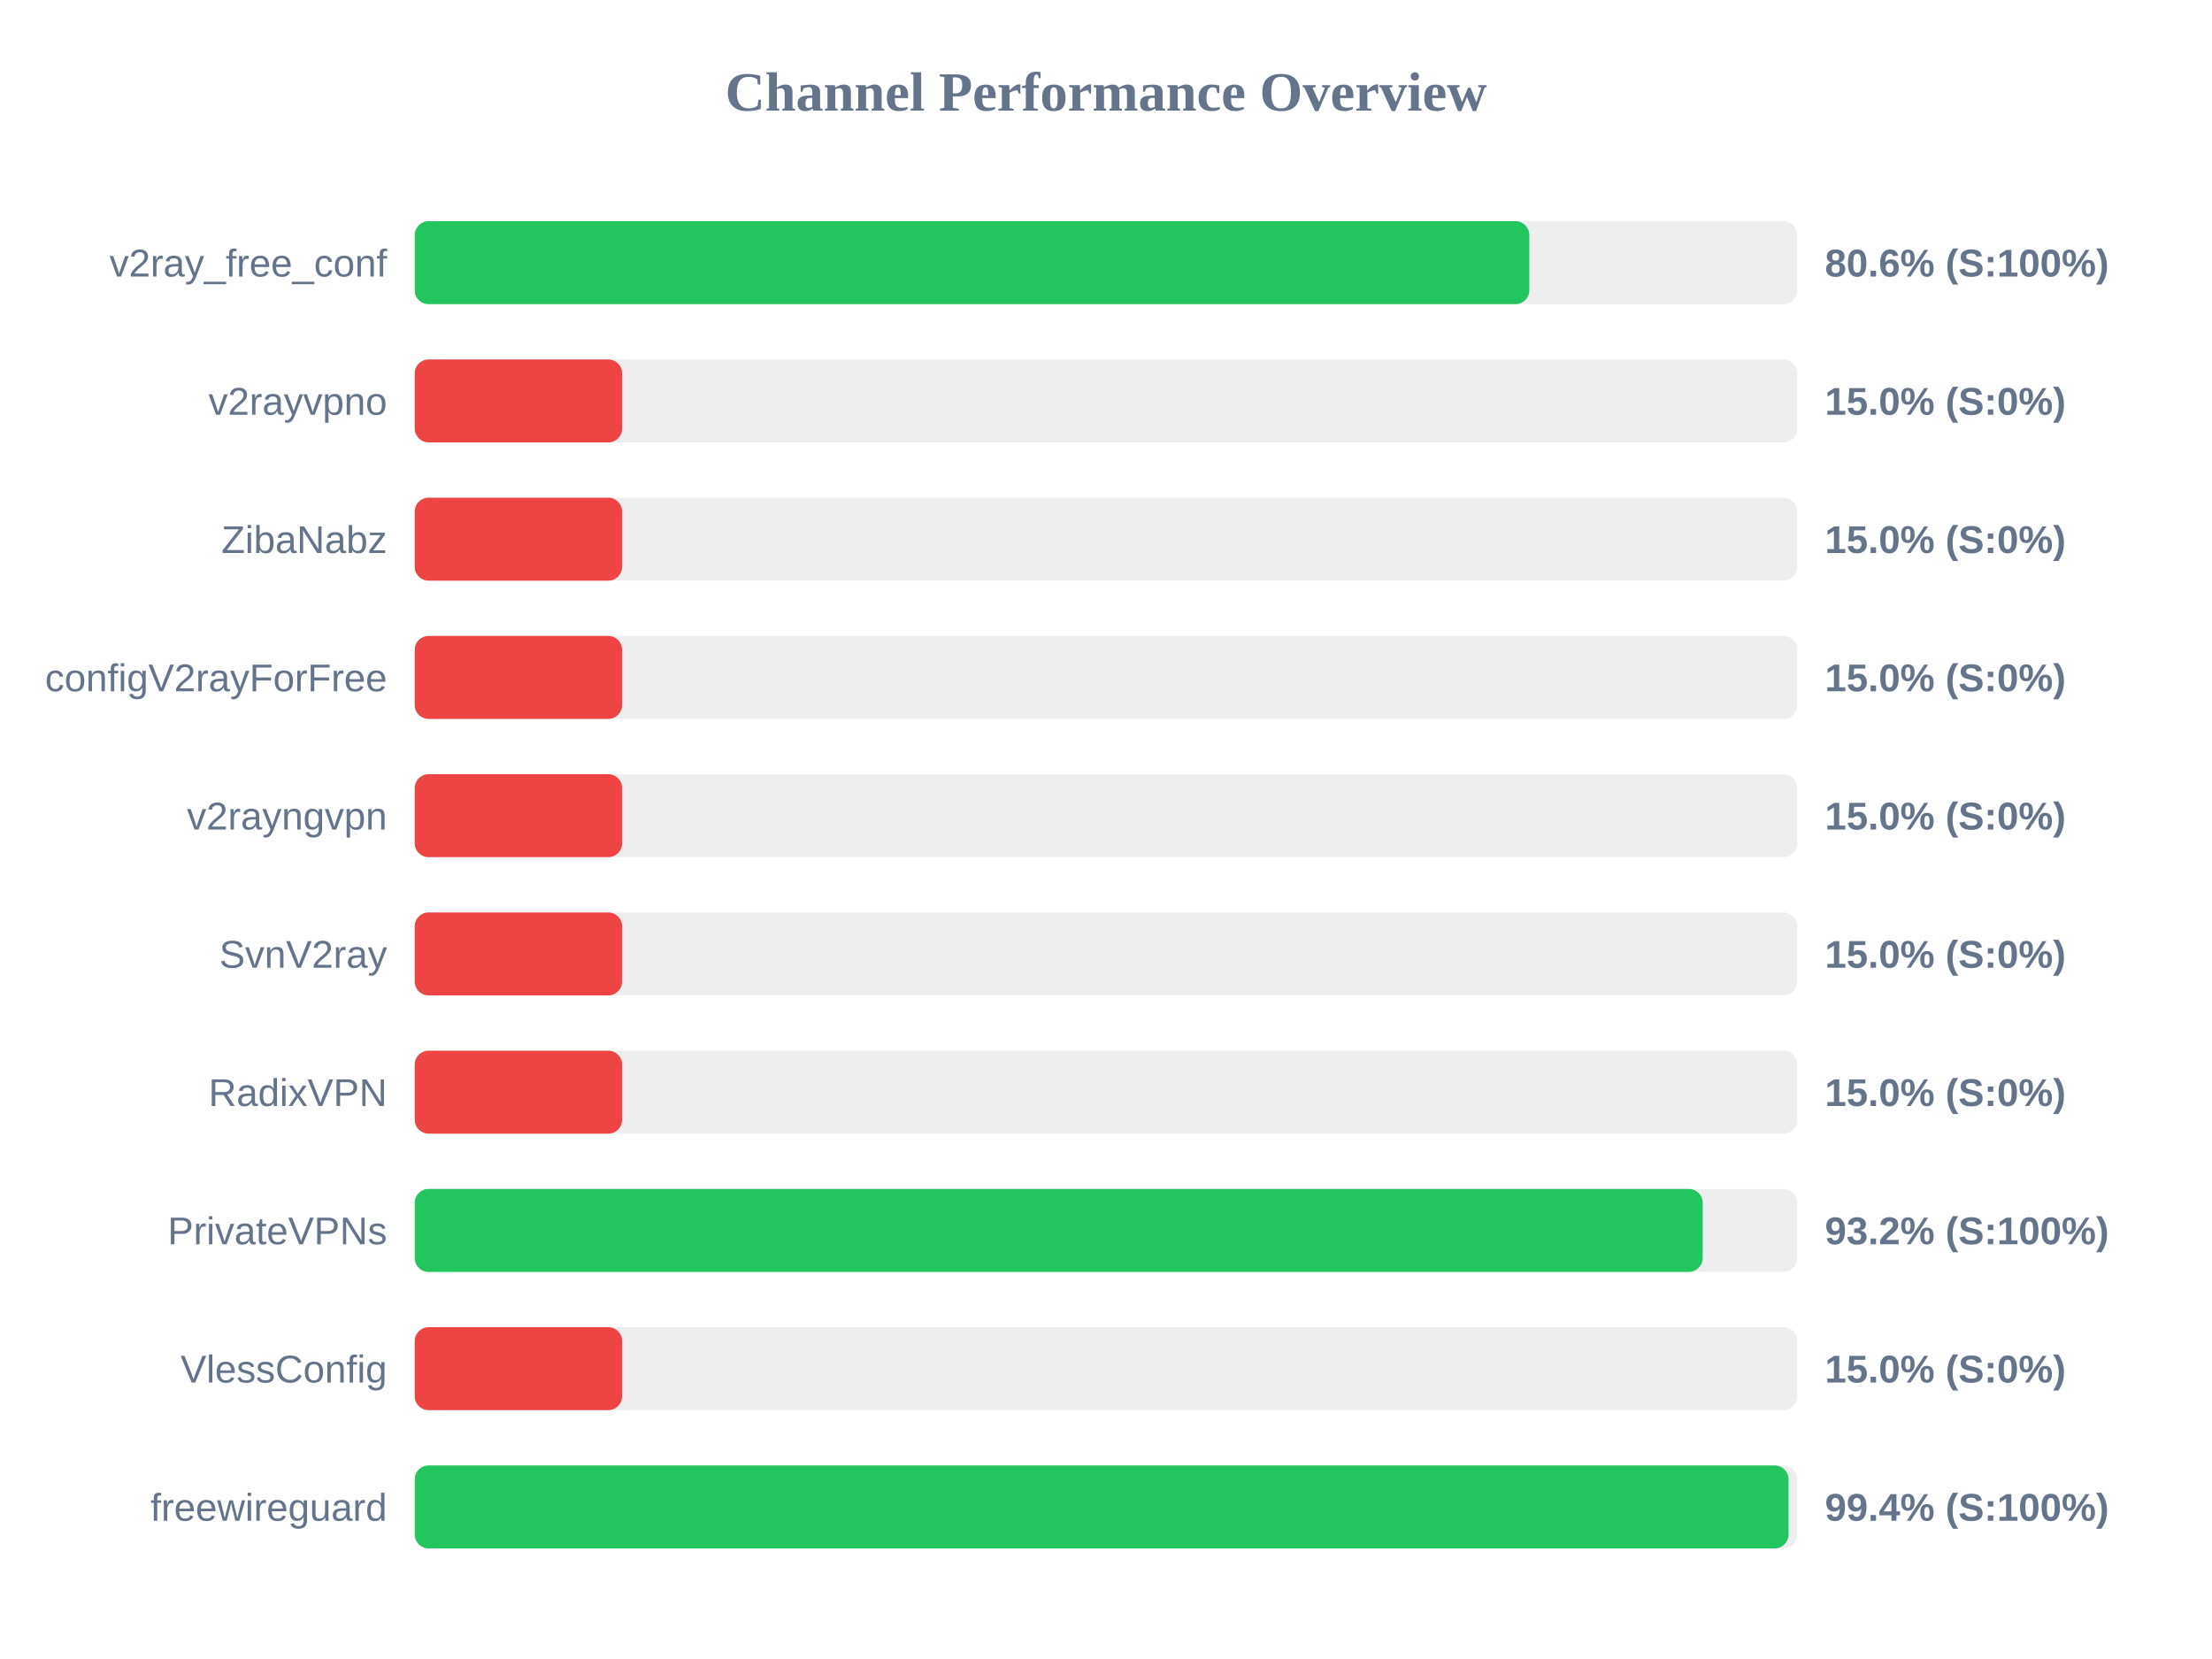
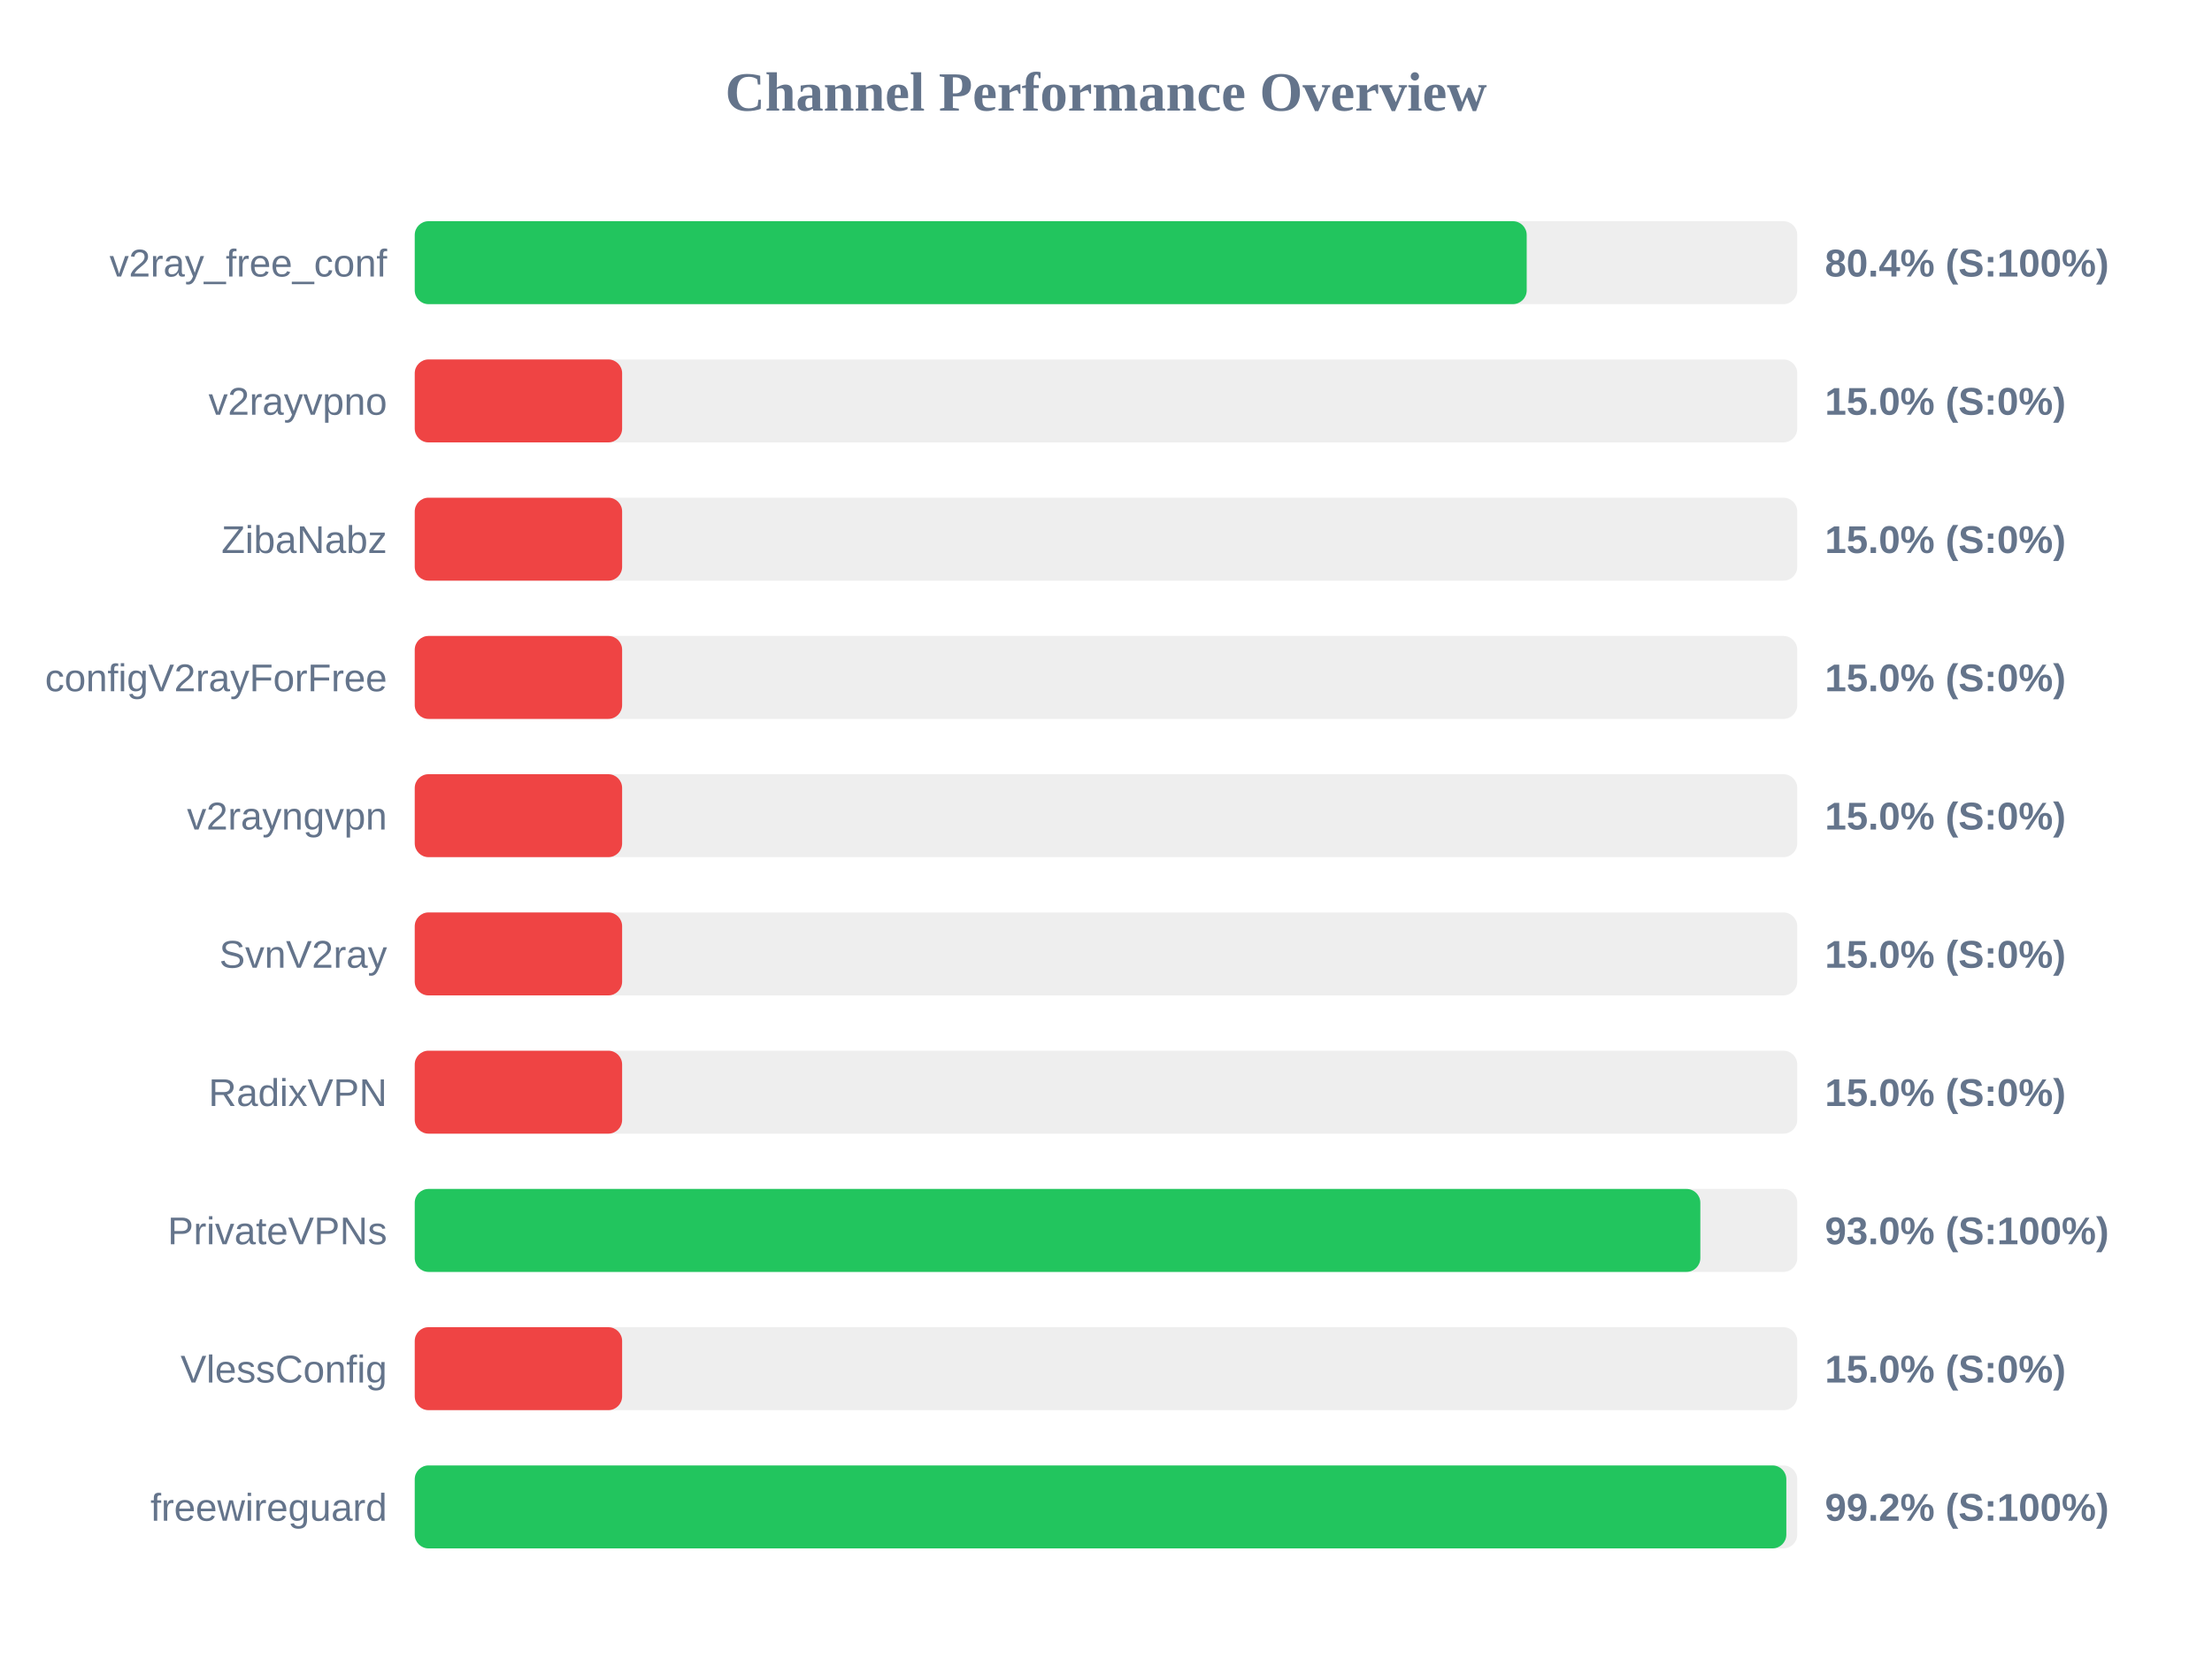
<svg xmlns="http://www.w3.org/2000/svg" width="800" height="600" version="1.1">
  <style>
        .row { font: 14px Arial; fill: #64748b; }
        .score { font: bold 14px Arial; fill: #64748b; }
    </style>
  <text x="400" y="40" text-anchor="middle" font-size="20px" font-weight="bold" fill="#64748b">Channel Performance Overview</text>
  <rect x="150" y="80" width="500" height="30" fill="#eee" rx="5" />
-   <rect x="150" y="80" width="403.1" height="30" fill="#22c55e" rx="5" />
+   <rect x="150" y="80" width="402.15" height="30" fill="#22c55e" rx="5" />
  <text x="140" y="100" text-anchor="end" class="row">v2ray_free_conf</text>
-   <text x="660" y="100" text-anchor="start" class="score">80.6% (S:100%)</text>
+   <text x="660" y="100" text-anchor="start" class="score">80.4% (S:100%)</text>
  <rect x="150" y="130" width="500" height="30" fill="#eee" rx="5" />
  <rect x="150" y="130" width="75.0" height="30" fill="#ef4444" rx="5" />
  <text x="140" y="150" text-anchor="end" class="row">v2rayvpno</text>
  <text x="660" y="150" text-anchor="start" class="score">15.0% (S:0%)</text>
  <rect x="150" y="180" width="500" height="30" fill="#eee" rx="5" />
  <rect x="150" y="180" width="75.0" height="30" fill="#ef4444" rx="5" />
  <text x="140" y="200" text-anchor="end" class="row">ZibaNabz</text>
  <text x="660" y="200" text-anchor="start" class="score">15.0% (S:0%)</text>
  <rect x="150" y="230" width="500" height="30" fill="#eee" rx="5" />
  <rect x="150" y="230" width="75.0" height="30" fill="#ef4444" rx="5" />
  <text x="140" y="250" text-anchor="end" class="row">configV2rayForFree</text>
  <text x="660" y="250" text-anchor="start" class="score">15.0% (S:0%)</text>
  <rect x="150" y="280" width="500" height="30" fill="#eee" rx="5" />
  <rect x="150" y="280" width="75.0" height="30" fill="#ef4444" rx="5" />
  <text x="140" y="300" text-anchor="end" class="row">v2rayngvpn</text>
  <text x="660" y="300" text-anchor="start" class="score">15.0% (S:0%)</text>
  <rect x="150" y="330" width="500" height="30" fill="#eee" rx="5" />
  <rect x="150" y="330" width="75.0" height="30" fill="#ef4444" rx="5" />
  <text x="140" y="350" text-anchor="end" class="row">SvnV2ray</text>
  <text x="660" y="350" text-anchor="start" class="score">15.0% (S:0%)</text>
  <rect x="150" y="380" width="500" height="30" fill="#eee" rx="5" />
  <rect x="150" y="380" width="75.0" height="30" fill="#ef4444" rx="5" />
  <text x="140" y="400" text-anchor="end" class="row">RadixVPN</text>
  <text x="660" y="400" text-anchor="start" class="score">15.0% (S:0%)</text>
  <rect x="150" y="430" width="500" height="30" fill="#eee" rx="5" />
-   <rect x="150" y="430" width="465.8" height="30" fill="#22c55e" rx="5" />
+   <rect x="150" y="430" width="464.95" height="30" fill="#22c55e" rx="5" />
  <text x="140" y="450" text-anchor="end" class="row">PrivateVPNs</text>
-   <text x="660" y="450" text-anchor="start" class="score">93.2% (S:100%)</text>
+   <text x="660" y="450" text-anchor="start" class="score">93.0% (S:100%)</text>
  <rect x="150" y="480" width="500" height="30" fill="#eee" rx="5" />
  <rect x="150" y="480" width="75.0" height="30" fill="#ef4444" rx="5" />
  <text x="140" y="500" text-anchor="end" class="row">VlessConfig</text>
  <text x="660" y="500" text-anchor="start" class="score">15.0% (S:0%)</text>
  <rect x="150" y="530" width="500" height="30" fill="#eee" rx="5" />
-   <rect x="150" y="530" width="496.85" height="30" fill="#22c55e" rx="5" />
+   <rect x="150" y="530" width="496.05" height="30" fill="#22c55e" rx="5" />
  <text x="140" y="550" text-anchor="end" class="row">freewireguard</text>
-   <text x="660" y="550" text-anchor="start" class="score">99.4% (S:100%)</text>
+   <text x="660" y="550" text-anchor="start" class="score">99.2% (S:100%)</text>
</svg>
